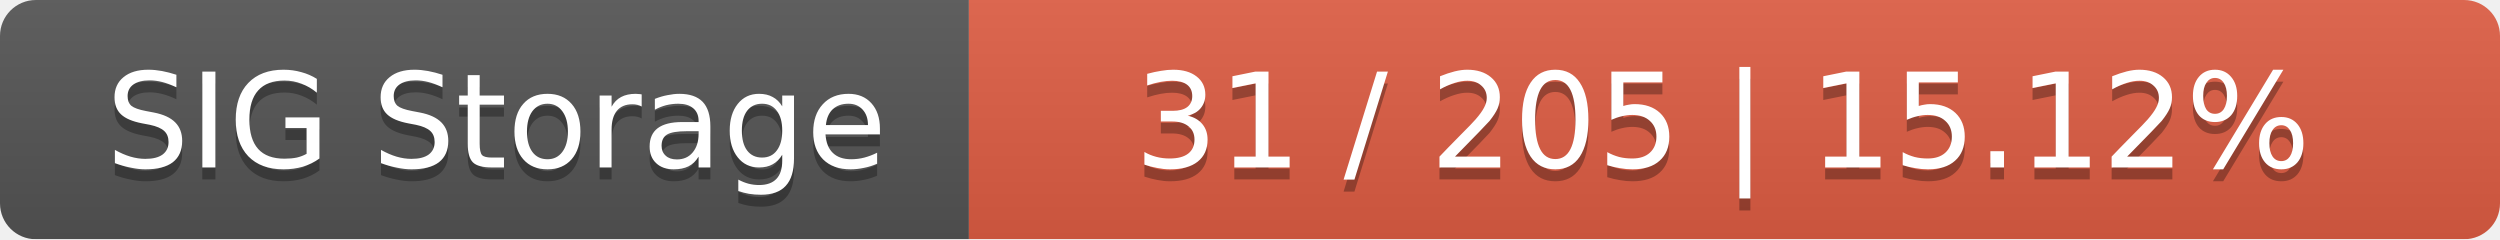
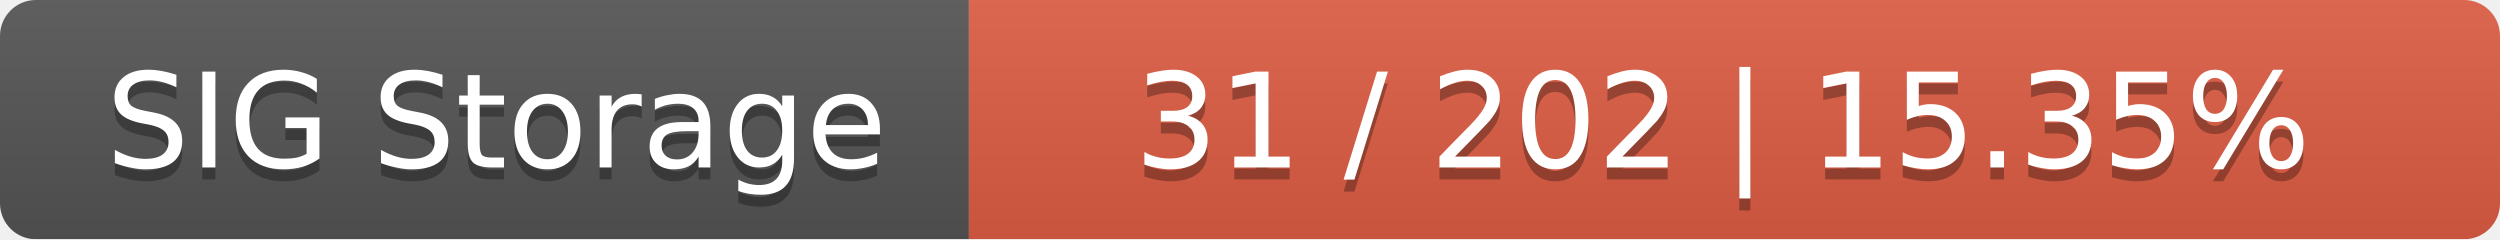
<svg xmlns="http://www.w3.org/2000/svg" width="209" height="20">
  <linearGradient id="smooth" x2="0" y2="100%">
    <stop offset="0" stop-color="#bbb" stop-opacity=".1" />
    <stop offset="1" stop-opacity=".1" />
  </linearGradient>
  <mask id="round">
    <rect width="209" height="20" rx="3" fill="#fff" />
  </mask>
  <g mask="url(#round)">
    <rect width="81" height="20" fill="#555" />
    <rect x="81" width="128" height="20" fill="#e05d44" />
    <rect width="209" height="20" fill="url(#smooth)" />
  </g>
  <g fill="#fff" text-anchor="middle" font-family="DejaVu Sans,Verdana,Geneva,sans-serif" font-size="11">
    <text x="41.5" y="15" fill="#010101" fill-opacity=".3">SIG Storage</text>
    <text x="41.5" y="14">SIG Storage</text>
-     <text x="144" y="15" fill="#010101" fill-opacity=".3">31 / 205    |    15.12%</text>
-     <text x="144" y="14">31 / 205    |    15.12%</text>
+     <text x="144" y="15" fill="#010101" fill-opacity=".3">31 / 202    |    15.35%</text>
+     <text x="144" y="14">31 / 202    |    15.35%</text>
  </g>
</svg>
